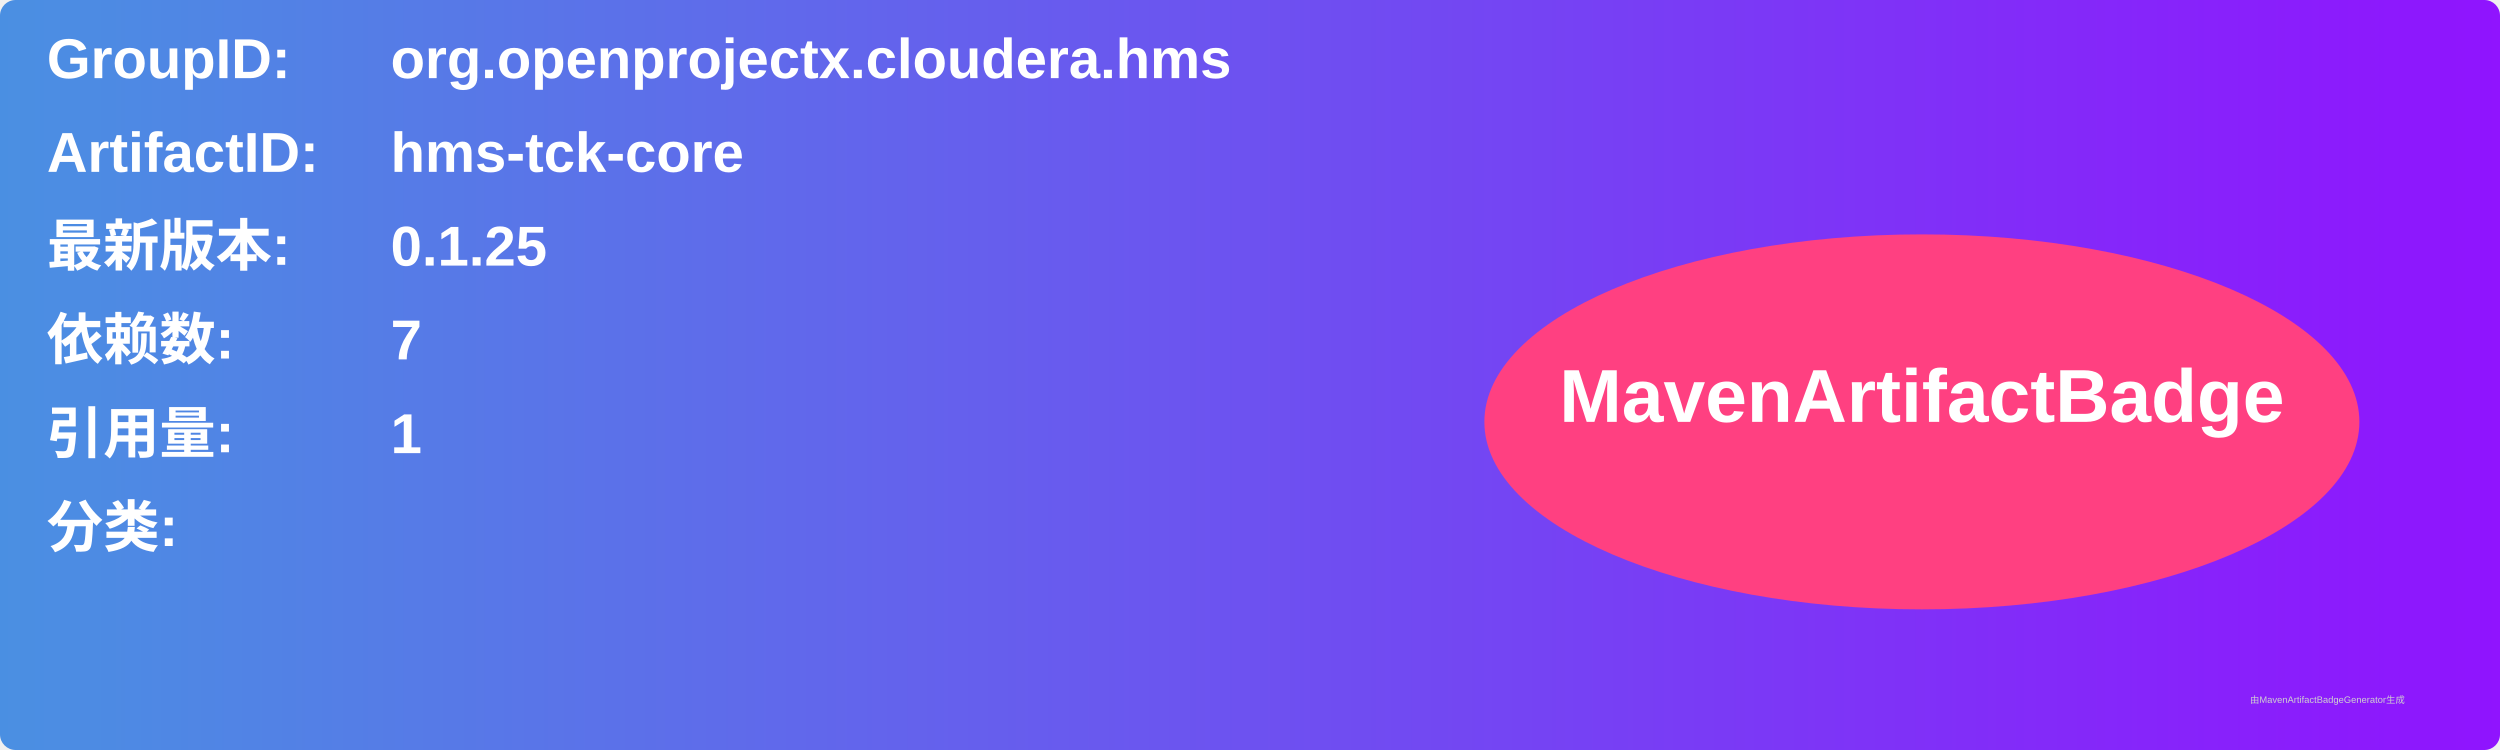
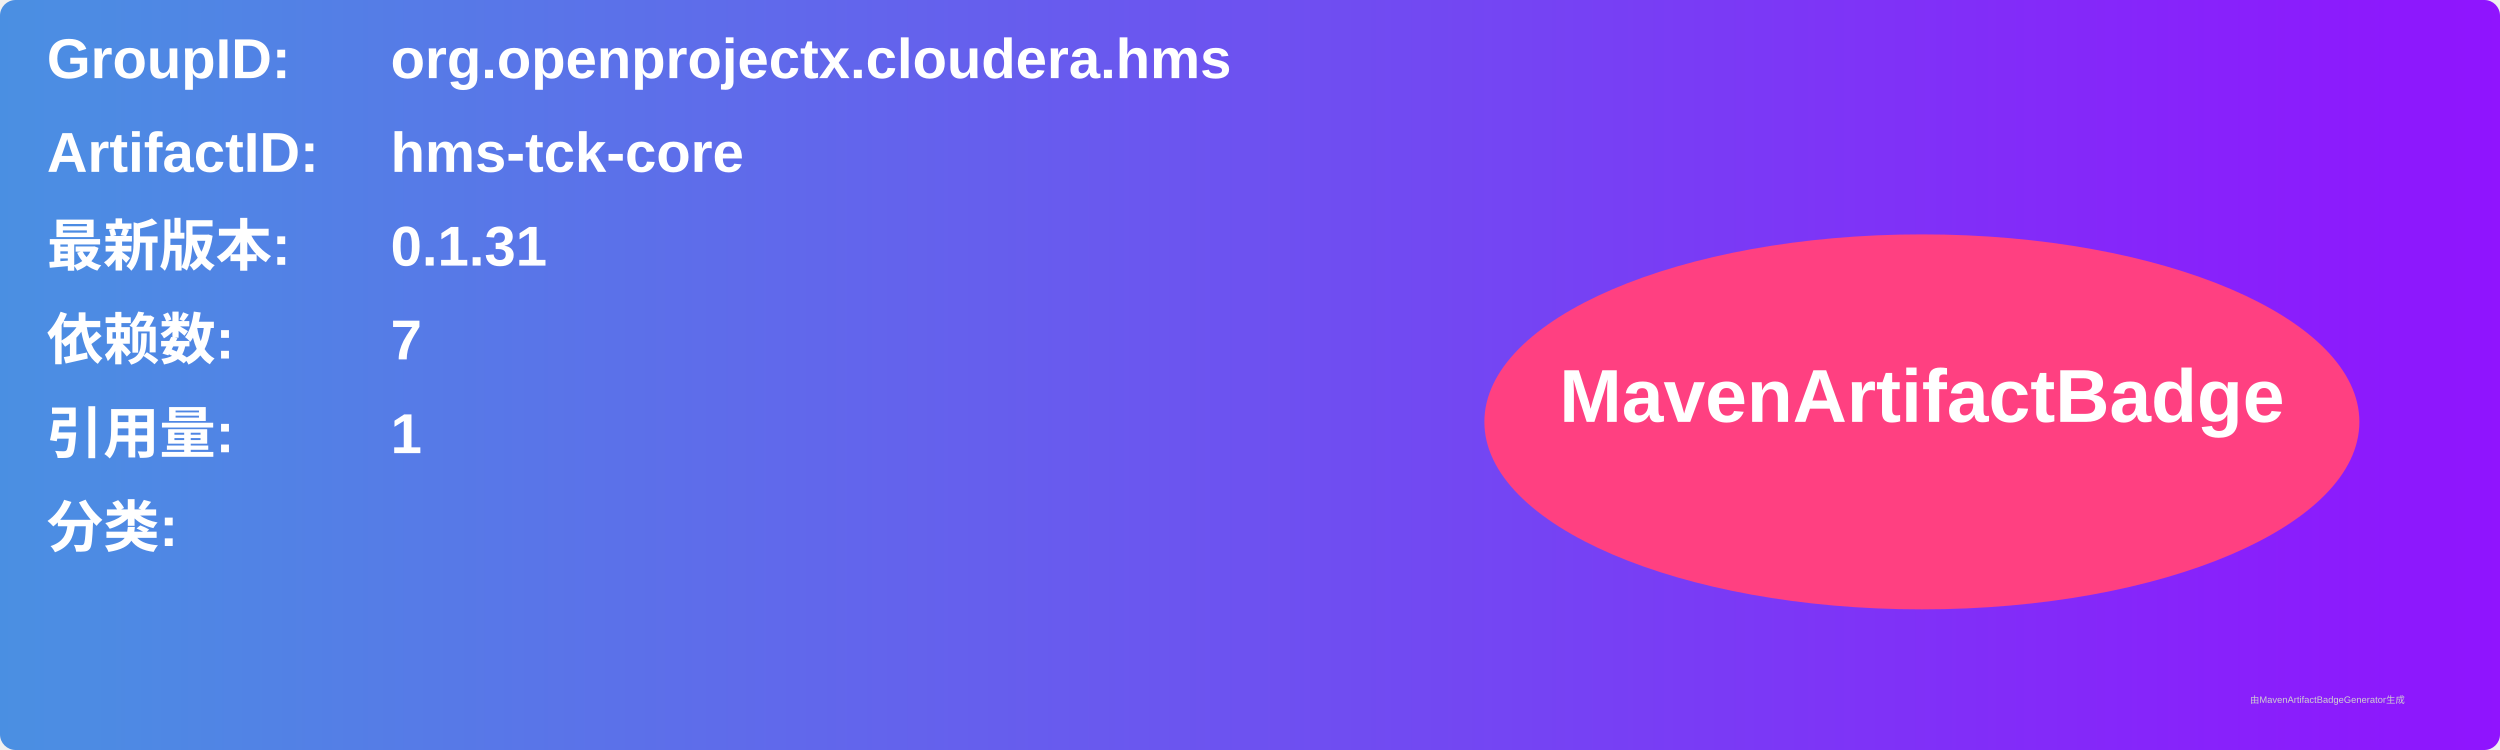
<svg xmlns="http://www.w3.org/2000/svg" width="800" height="240" viewBox="0 0 800 240">
  <linearGradient id="grad" x1="0%" y1="0%" x2="100%" y2="0%">
    <stop offset="0%" stop-color="#4a90e2" />
    <stop offset="100%" stop-color="#9013fe" />
  </linearGradient>
  <rect width="100%" height="100%" rx="5" ry="5" fill="url(#grad)" />
  <g transform="translate(15, 15)">
    <text x="0" y="10" font-family="Arial" font-size="18" fill="white" font-weight="bold" width="260">GroupID:</text>
    <text x="110" y="10" font-family="Arial" font-size="18" fill="white" font-weight="bold" width="460">org.openprojectx.cloudera.hms</text>
    <text x="0" y="40" font-family="Arial" font-size="18" fill="white" font-weight="bold" width="260">ArtifactID:</text>
    <text x="110" y="40" font-family="Arial" font-size="18" fill="white" font-weight="bold" width="460">hms-tck-core</text>
    <text x="0" y="70" font-family="Arial" font-size="18" fill="white" font-weight="bold">最新版本:</text>
    <text x="110" y="70" font-family="Arial" font-size="18" fill="white" font-weight="bold">
-       <tspan font-weight="bold">0.1.25</tspan>
+       <tspan font-weight="bold">0.1.31</tspan>
    </text>
    <text x="0" y="100" font-family="Arial" font-size="18" fill="white" font-weight="bold">依赖数: </text>
    <text x="110" y="100" font-family="Arial" font-size="18" fill="white">
      <tspan font-weight="bold">7</tspan>
    </text>
    <text x="0" y="130" font-family="Arial" font-size="18" fill="white" font-weight="bold">引用量: </text>
    <text x="110" y="130" font-family="Arial" font-size="18" fill="white">
      <tspan font-weight="bold">1</tspan>
    </text>
    <text x="0" y="160" font-family="Arial" font-size="18" fill="white" font-weight="bold">分类:</text>
    <text x="10" y="190" font-family="Arial" font-size="10" fill="white">
      <tspan font-weight="bold" />
    </text>
    <ellipse cx="600" cy="120" rx="140" ry="60" fill="#ff4081" />
    <text x="600" y="120" text-anchor="middle" font-family="Arial" font-size="24" fill="white" font-weight="bold">MavenArtifactBadge</text>
  </g>
  <text x="720" y="225" font-family="Arial" font-size="3" fill="#d0d0d0">由MavenArtifactBadgeGenerator生成</text>
</svg>
